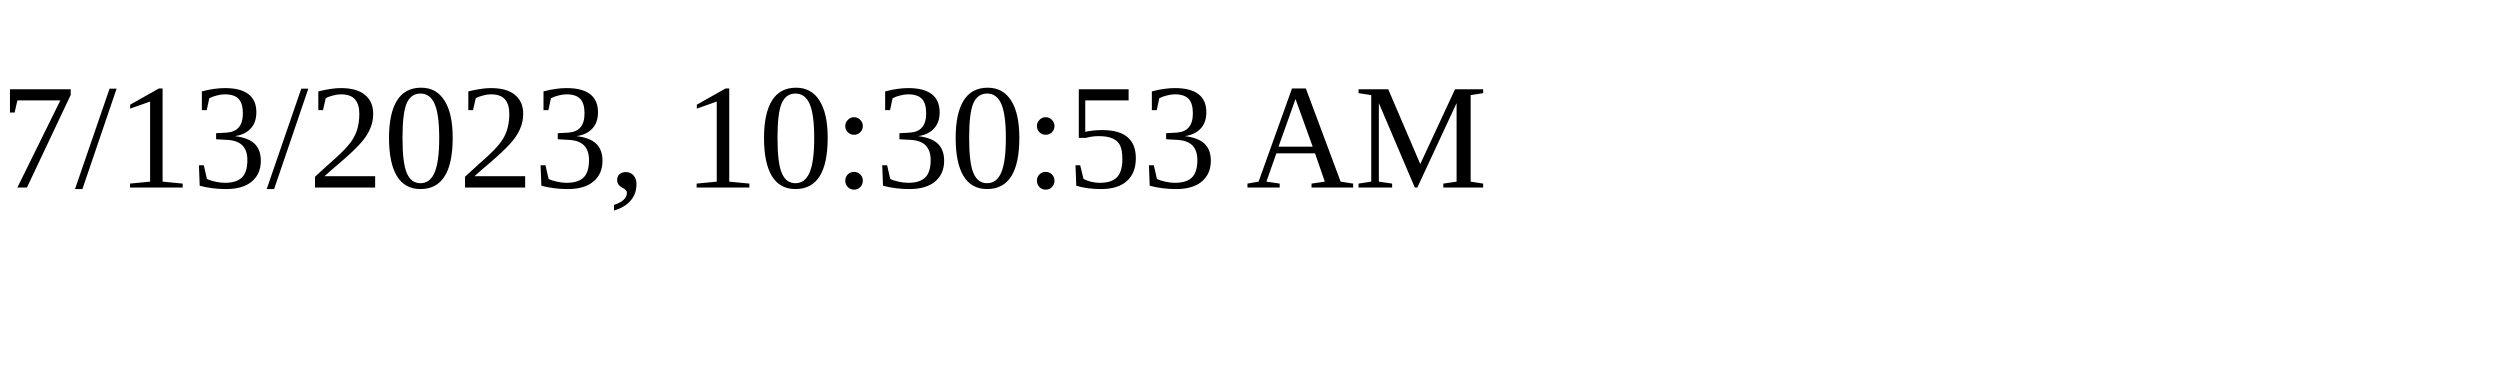
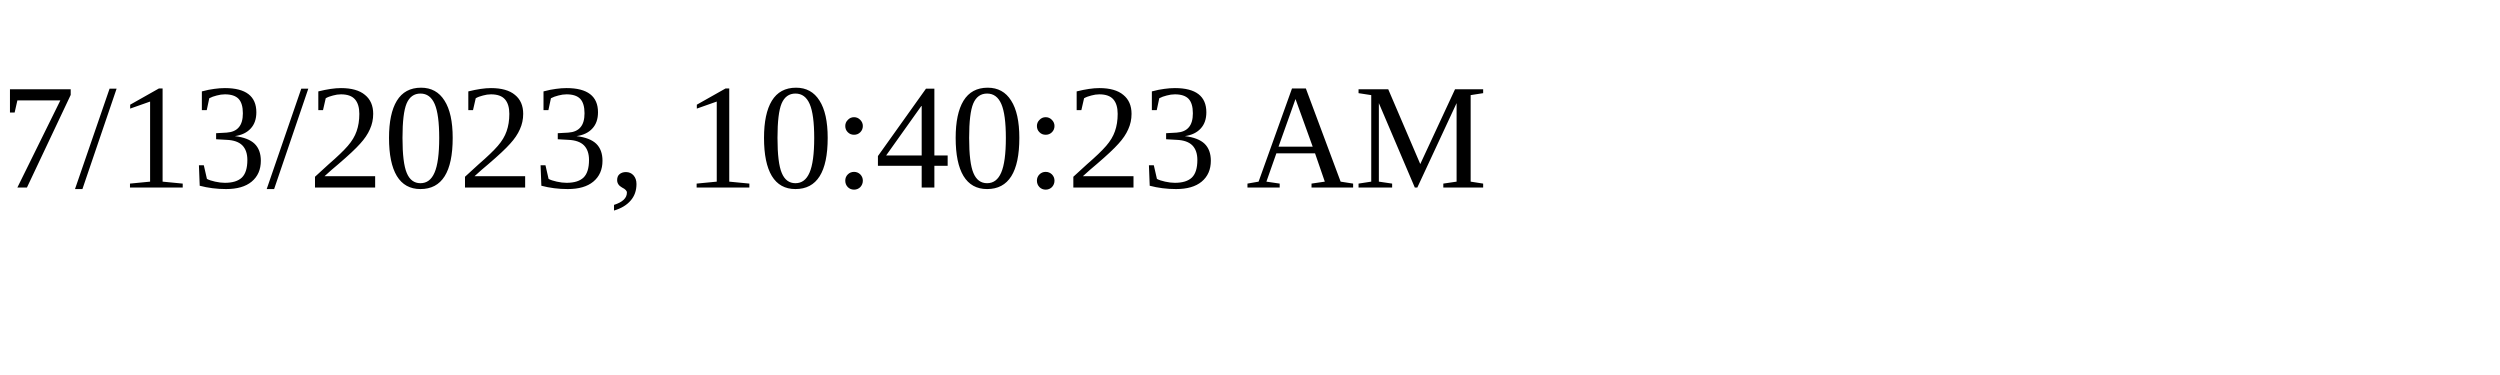
<svg xmlns="http://www.w3.org/2000/svg" height="30" width="200">
-   <text x="0" y="15">7/13/2023, 10:30:53 AM</text>
+   <text x="0" y="15">7/13/2023, 10:40:23 AM</text>
</svg>
